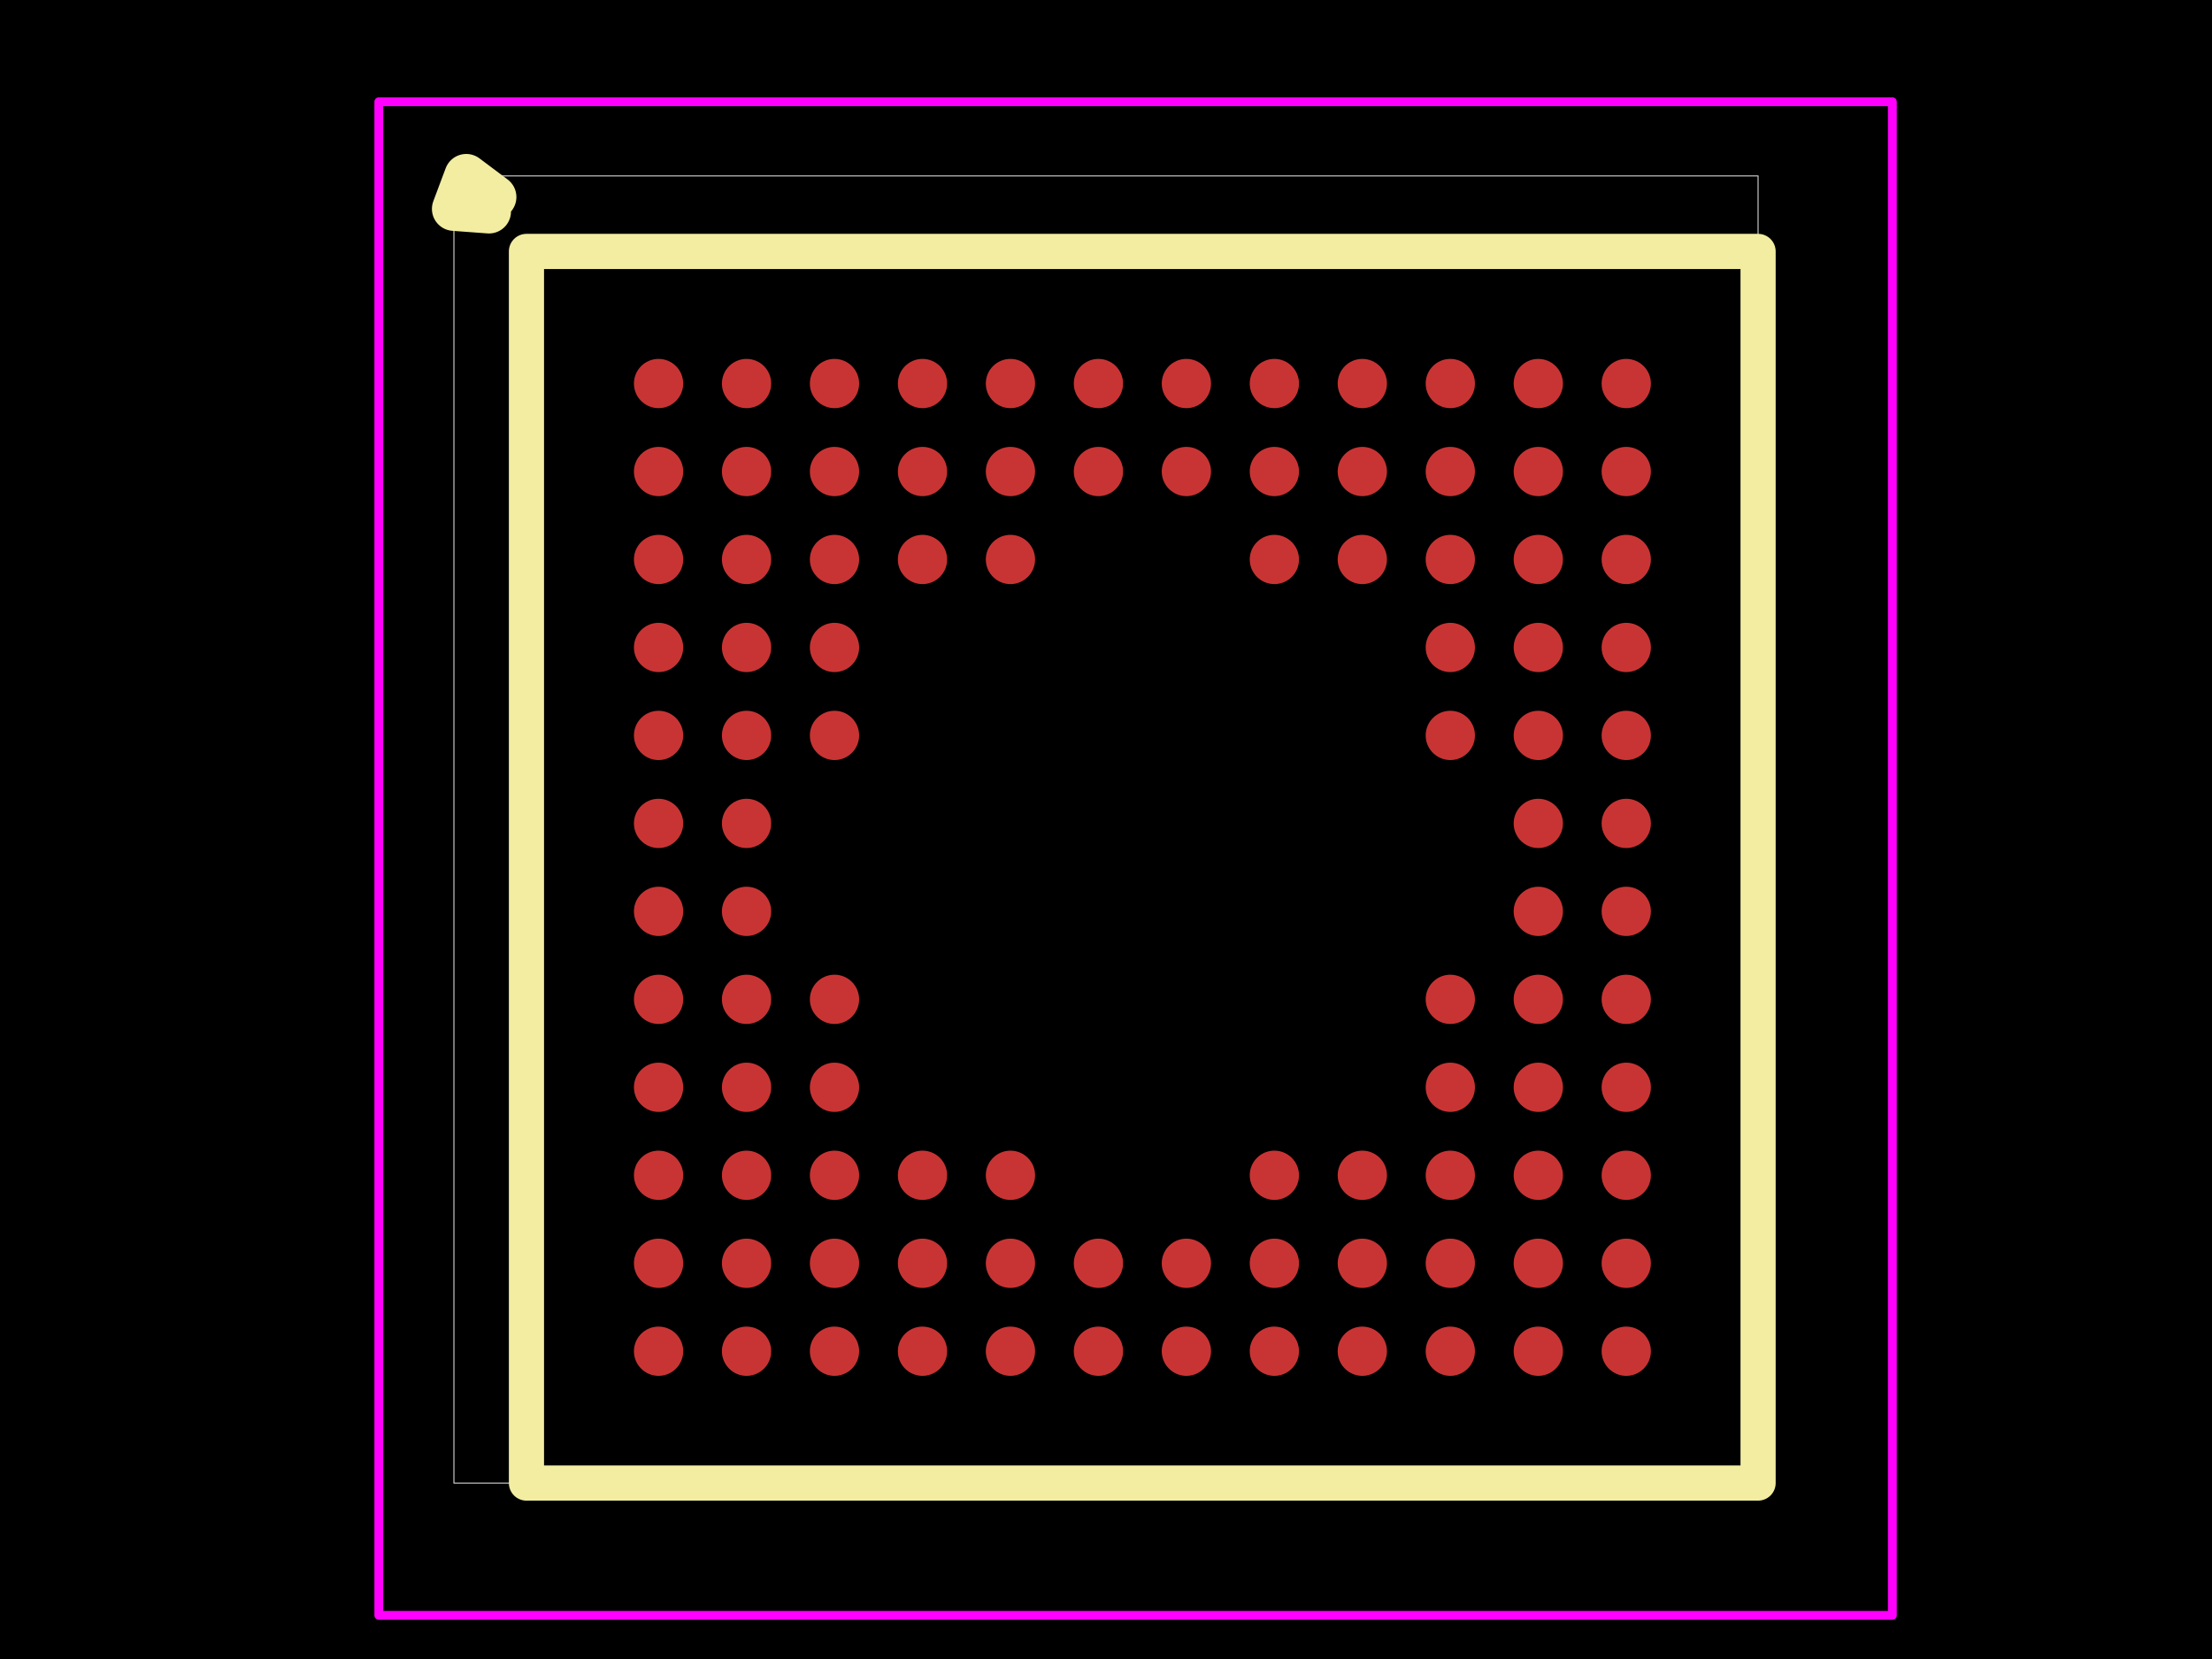
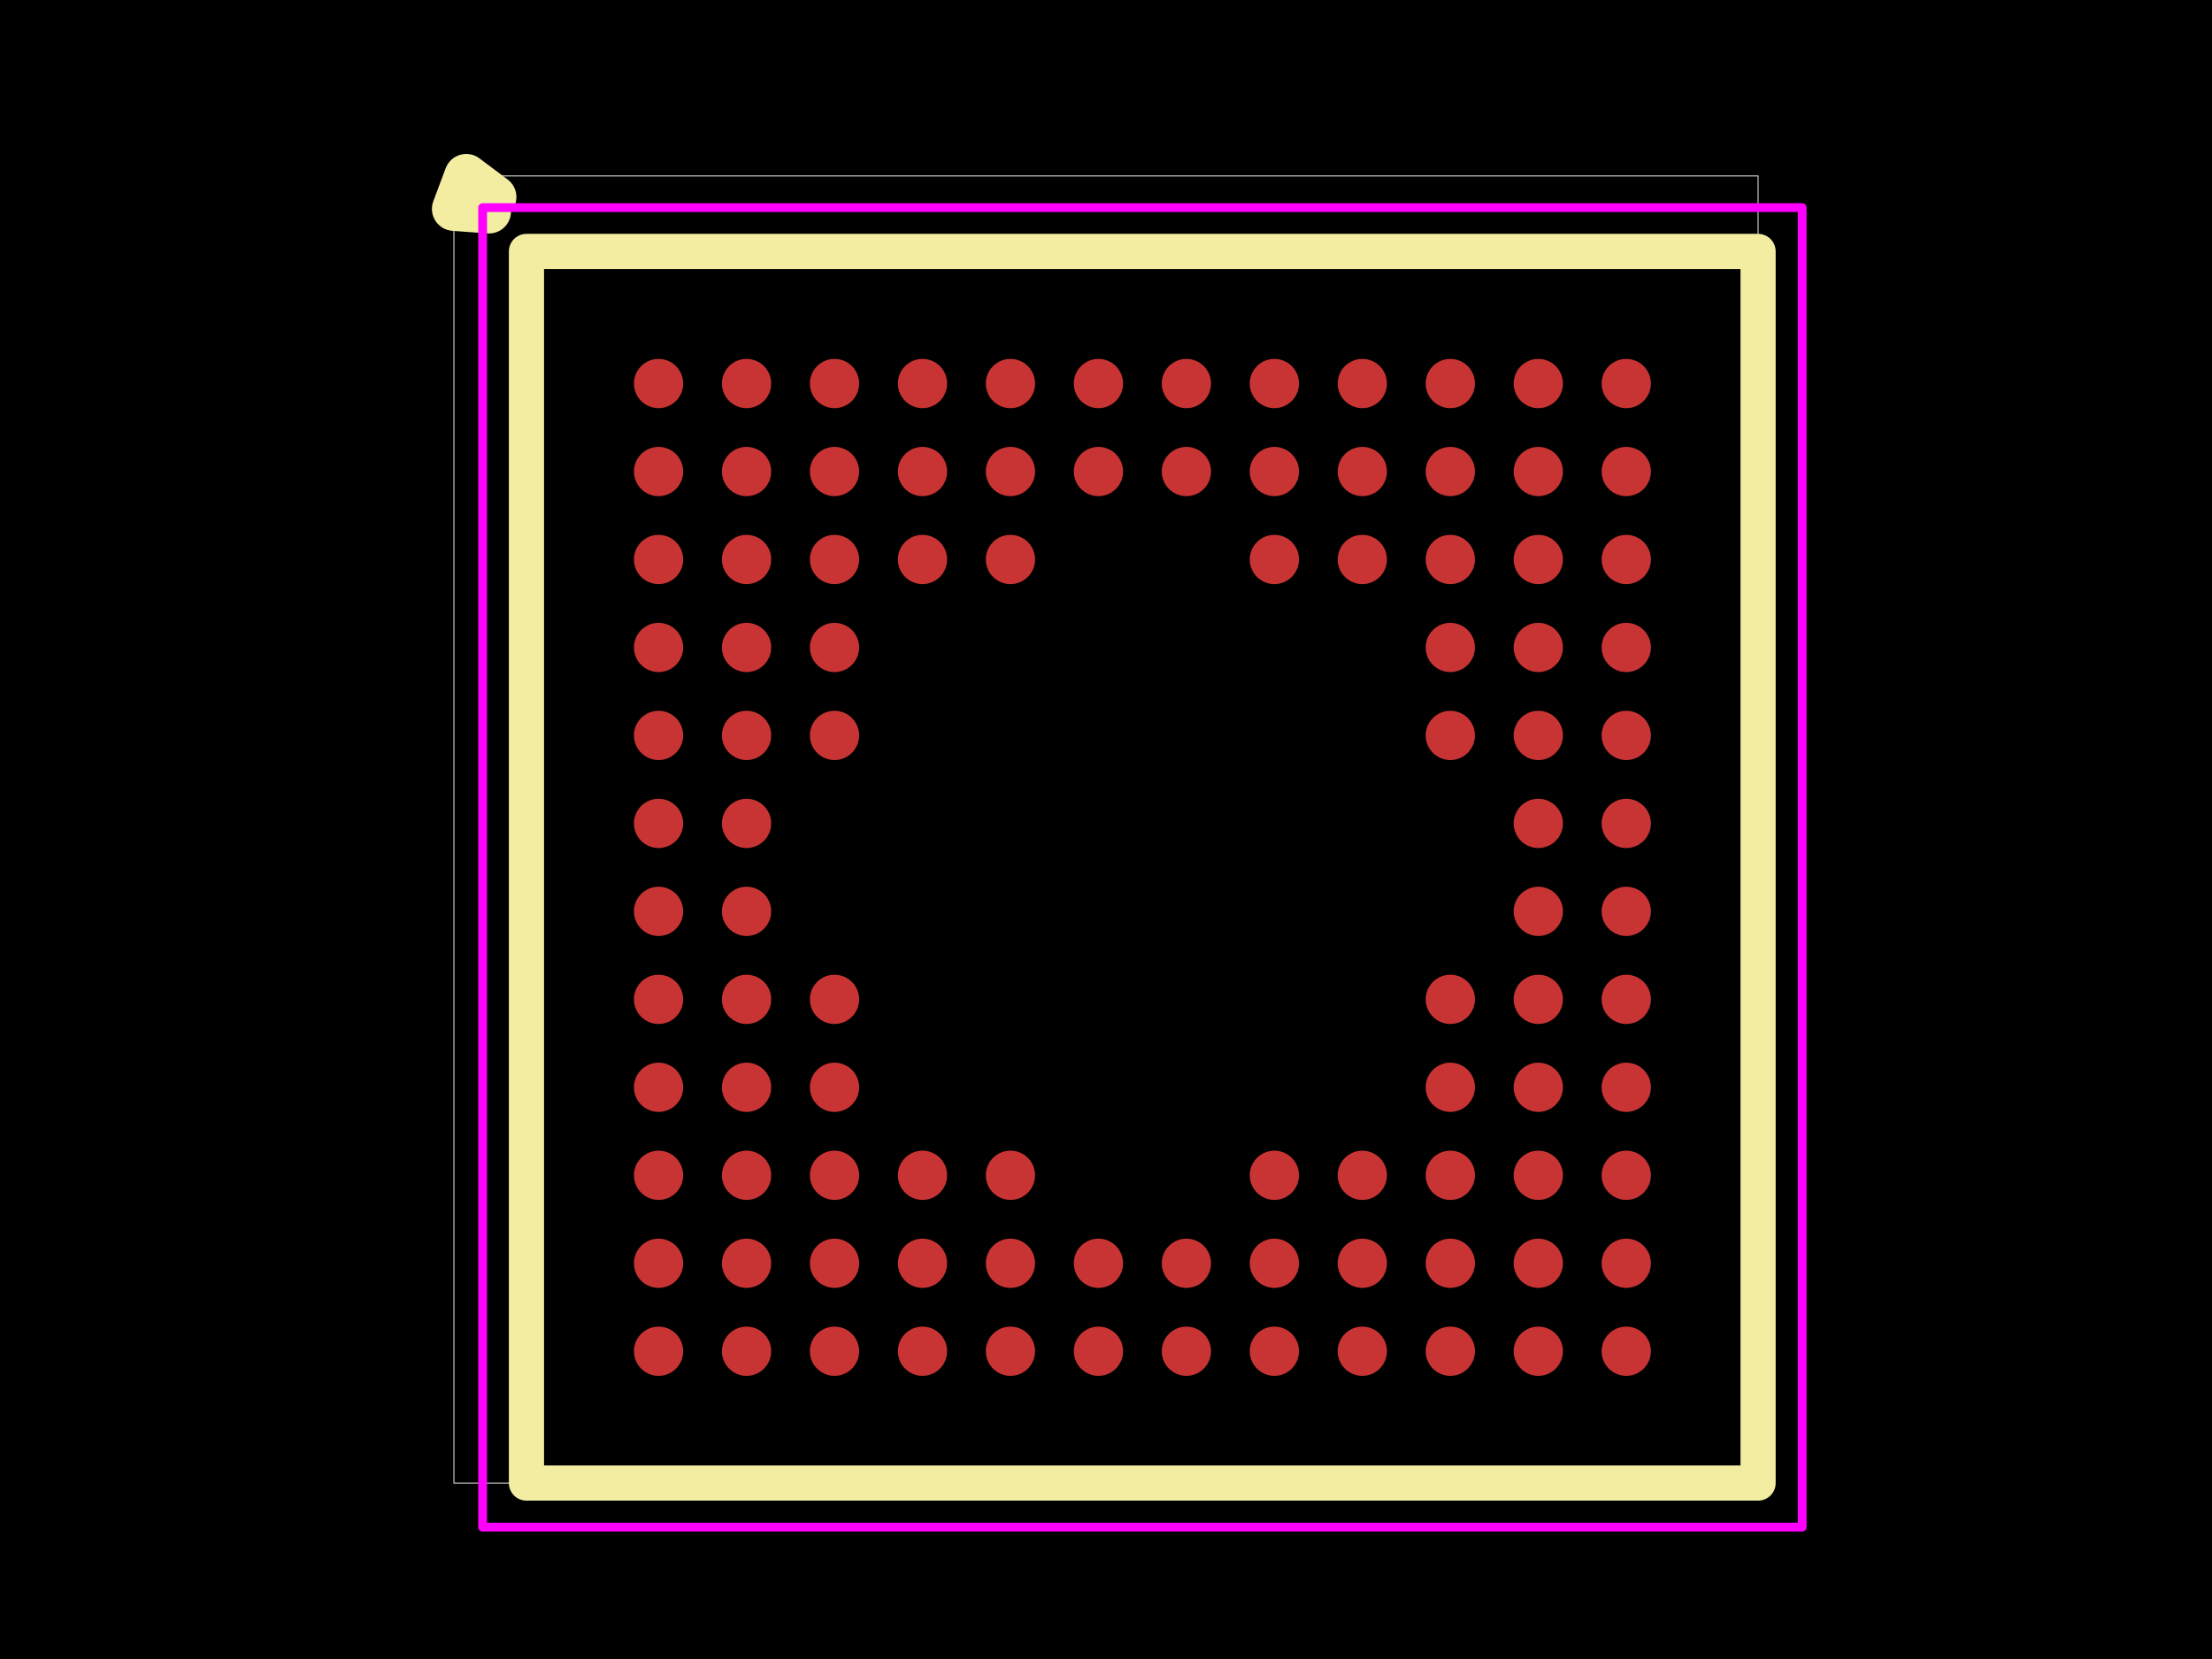
<svg xmlns="http://www.w3.org/2000/svg" width="800" height="600">
  <style />
  <rect class="boundary" x="0" y="0" fill="#000" width="800" height="600" data-type="pcb_background" data-pcb-layer="global" />
  <rect class="pcb-boundary" fill="none" stroke="#fff" stroke-width="0.3" x="164.164" y="63.631" width="471.671" height="472.738" data-type="pcb_boundary" data-pcb-layer="global" />
  <circle class="pcb-pad" fill="rgb(200, 52, 52)" cx="238.178" cy="138.709" r="8.909" data-type="pcb_smtpad" data-pcb-layer="top" />
  <circle class="pcb-pad" fill="rgb(200, 52, 52)" cx="270.001" cy="138.709" r="8.909" data-type="pcb_smtpad" data-pcb-layer="top" />
  <circle class="pcb-pad" fill="rgb(200, 52, 52)" cx="301.809" cy="138.709" r="8.909" data-type="pcb_smtpad" data-pcb-layer="top" />
  <circle class="pcb-pad" fill="rgb(200, 52, 52)" cx="333.632" cy="138.709" r="8.909" data-type="pcb_smtpad" data-pcb-layer="top" />
  <circle class="pcb-pad" fill="rgb(200, 52, 52)" cx="365.44" cy="138.709" r="8.909" data-type="pcb_smtpad" data-pcb-layer="top" />
  <circle class="pcb-pad" fill="rgb(200, 52, 52)" cx="397.264" cy="138.709" r="8.909" data-type="pcb_smtpad" data-pcb-layer="top" />
  <circle class="pcb-pad" fill="rgb(200, 52, 52)" cx="429.071" cy="138.709" r="8.909" data-type="pcb_smtpad" data-pcb-layer="top" />
  <circle class="pcb-pad" fill="rgb(200, 52, 52)" cx="460.895" cy="138.709" r="8.909" data-type="pcb_smtpad" data-pcb-layer="top" />
  <circle class="pcb-pad" fill="rgb(200, 52, 52)" cx="492.702" cy="138.709" r="8.909" data-type="pcb_smtpad" data-pcb-layer="top" />
  <circle class="pcb-pad" fill="rgb(200, 52, 52)" cx="524.526" cy="138.709" r="8.909" data-type="pcb_smtpad" data-pcb-layer="top" />
  <circle class="pcb-pad" fill="rgb(200, 52, 52)" cx="556.349" cy="138.709" r="8.909" data-type="pcb_smtpad" data-pcb-layer="top" />
  <circle class="pcb-pad" fill="rgb(200, 52, 52)" cx="588.157" cy="138.709" r="8.909" data-type="pcb_smtpad" data-pcb-layer="top" />
  <circle class="pcb-pad" fill="rgb(200, 52, 52)" cx="238.178" cy="170.533" r="8.909" data-type="pcb_smtpad" data-pcb-layer="top" />
  <circle class="pcb-pad" fill="rgb(200, 52, 52)" cx="270.001" cy="170.533" r="8.909" data-type="pcb_smtpad" data-pcb-layer="top" />
  <circle class="pcb-pad" fill="rgb(200, 52, 52)" cx="301.809" cy="170.533" r="8.909" data-type="pcb_smtpad" data-pcb-layer="top" />
  <circle class="pcb-pad" fill="rgb(200, 52, 52)" cx="333.632" cy="170.533" r="8.909" data-type="pcb_smtpad" data-pcb-layer="top" />
  <circle class="pcb-pad" fill="rgb(200, 52, 52)" cx="365.44" cy="170.533" r="8.909" data-type="pcb_smtpad" data-pcb-layer="top" />
  <circle class="pcb-pad" fill="rgb(200, 52, 52)" cx="397.264" cy="170.533" r="8.909" data-type="pcb_smtpad" data-pcb-layer="top" />
  <circle class="pcb-pad" fill="rgb(200, 52, 52)" cx="429.071" cy="170.533" r="8.909" data-type="pcb_smtpad" data-pcb-layer="top" />
  <circle class="pcb-pad" fill="rgb(200, 52, 52)" cx="460.895" cy="170.533" r="8.909" data-type="pcb_smtpad" data-pcb-layer="top" />
  <circle class="pcb-pad" fill="rgb(200, 52, 52)" cx="492.702" cy="170.533" r="8.909" data-type="pcb_smtpad" data-pcb-layer="top" />
  <circle class="pcb-pad" fill="rgb(200, 52, 52)" cx="524.526" cy="170.533" r="8.909" data-type="pcb_smtpad" data-pcb-layer="top" />
  <circle class="pcb-pad" fill="rgb(200, 52, 52)" cx="556.349" cy="170.533" r="8.909" data-type="pcb_smtpad" data-pcb-layer="top" />
  <circle class="pcb-pad" fill="rgb(200, 52, 52)" cx="588.157" cy="170.533" r="8.909" data-type="pcb_smtpad" data-pcb-layer="top" />
  <circle class="pcb-pad" fill="rgb(200, 52, 52)" cx="238.178" cy="202.34" r="8.909" data-type="pcb_smtpad" data-pcb-layer="top" />
  <circle class="pcb-pad" fill="rgb(200, 52, 52)" cx="270.001" cy="202.34" r="8.909" data-type="pcb_smtpad" data-pcb-layer="top" />
  <circle class="pcb-pad" fill="rgb(200, 52, 52)" cx="301.809" cy="202.34" r="8.909" data-type="pcb_smtpad" data-pcb-layer="top" />
  <circle class="pcb-pad" fill="rgb(200, 52, 52)" cx="333.632" cy="202.34" r="8.909" data-type="pcb_smtpad" data-pcb-layer="top" />
  <circle class="pcb-pad" fill="rgb(200, 52, 52)" cx="365.44" cy="202.34" r="8.909" data-type="pcb_smtpad" data-pcb-layer="top" />
  <circle class="pcb-pad" fill="rgb(200, 52, 52)" cx="460.895" cy="202.34" r="8.909" data-type="pcb_smtpad" data-pcb-layer="top" />
  <circle class="pcb-pad" fill="rgb(200, 52, 52)" cx="492.702" cy="202.34" r="8.909" data-type="pcb_smtpad" data-pcb-layer="top" />
  <circle class="pcb-pad" fill="rgb(200, 52, 52)" cx="524.526" cy="202.34" r="8.909" data-type="pcb_smtpad" data-pcb-layer="top" />
  <circle class="pcb-pad" fill="rgb(200, 52, 52)" cx="556.349" cy="202.34" r="8.909" data-type="pcb_smtpad" data-pcb-layer="top" />
  <circle class="pcb-pad" fill="rgb(200, 52, 52)" cx="588.157" cy="202.34" r="8.909" data-type="pcb_smtpad" data-pcb-layer="top" />
  <circle class="pcb-pad" fill="rgb(200, 52, 52)" cx="238.178" cy="234.164" r="8.909" data-type="pcb_smtpad" data-pcb-layer="top" />
  <circle class="pcb-pad" fill="rgb(200, 52, 52)" cx="270.001" cy="234.164" r="8.909" data-type="pcb_smtpad" data-pcb-layer="top" />
  <circle class="pcb-pad" fill="rgb(200, 52, 52)" cx="301.809" cy="234.164" r="8.909" data-type="pcb_smtpad" data-pcb-layer="top" />
  <circle class="pcb-pad" fill="rgb(200, 52, 52)" cx="524.526" cy="234.164" r="8.909" data-type="pcb_smtpad" data-pcb-layer="top" />
  <circle class="pcb-pad" fill="rgb(200, 52, 52)" cx="556.349" cy="234.164" r="8.909" data-type="pcb_smtpad" data-pcb-layer="top" />
  <circle class="pcb-pad" fill="rgb(200, 52, 52)" cx="588.157" cy="234.164" r="8.909" data-type="pcb_smtpad" data-pcb-layer="top" />
  <circle class="pcb-pad" fill="rgb(200, 52, 52)" cx="238.178" cy="265.972" r="8.909" data-type="pcb_smtpad" data-pcb-layer="top" />
  <circle class="pcb-pad" fill="rgb(200, 52, 52)" cx="270.001" cy="265.972" r="8.909" data-type="pcb_smtpad" data-pcb-layer="top" />
  <circle class="pcb-pad" fill="rgb(200, 52, 52)" cx="301.809" cy="265.972" r="8.909" data-type="pcb_smtpad" data-pcb-layer="top" />
  <circle class="pcb-pad" fill="rgb(200, 52, 52)" cx="524.526" cy="265.972" r="8.909" data-type="pcb_smtpad" data-pcb-layer="top" />
  <circle class="pcb-pad" fill="rgb(200, 52, 52)" cx="556.349" cy="265.972" r="8.909" data-type="pcb_smtpad" data-pcb-layer="top" />
  <circle class="pcb-pad" fill="rgb(200, 52, 52)" cx="588.157" cy="265.972" r="8.909" data-type="pcb_smtpad" data-pcb-layer="top" />
  <circle class="pcb-pad" fill="rgb(200, 52, 52)" cx="238.178" cy="297.795" r="8.909" data-type="pcb_smtpad" data-pcb-layer="top" />
  <circle class="pcb-pad" fill="rgb(200, 52, 52)" cx="270.001" cy="297.795" r="8.909" data-type="pcb_smtpad" data-pcb-layer="top" />
  <circle class="pcb-pad" fill="rgb(200, 52, 52)" cx="556.349" cy="297.795" r="8.909" data-type="pcb_smtpad" data-pcb-layer="top" />
  <circle class="pcb-pad" fill="rgb(200, 52, 52)" cx="588.157" cy="297.795" r="8.909" data-type="pcb_smtpad" data-pcb-layer="top" />
  <circle class="pcb-pad" fill="rgb(200, 52, 52)" cx="238.178" cy="329.603" r="8.909" data-type="pcb_smtpad" data-pcb-layer="top" />
  <circle class="pcb-pad" fill="rgb(200, 52, 52)" cx="270.001" cy="329.603" r="8.909" data-type="pcb_smtpad" data-pcb-layer="top" />
  <circle class="pcb-pad" fill="rgb(200, 52, 52)" cx="556.349" cy="329.603" r="8.909" data-type="pcb_smtpad" data-pcb-layer="top" />
  <circle class="pcb-pad" fill="rgb(200, 52, 52)" cx="588.157" cy="329.603" r="8.909" data-type="pcb_smtpad" data-pcb-layer="top" />
  <circle class="pcb-pad" fill="rgb(200, 52, 52)" cx="238.178" cy="361.426" r="8.909" data-type="pcb_smtpad" data-pcb-layer="top" />
  <circle class="pcb-pad" fill="rgb(200, 52, 52)" cx="270.001" cy="361.426" r="8.909" data-type="pcb_smtpad" data-pcb-layer="top" />
  <circle class="pcb-pad" fill="rgb(200, 52, 52)" cx="301.809" cy="361.426" r="8.909" data-type="pcb_smtpad" data-pcb-layer="top" />
  <circle class="pcb-pad" fill="rgb(200, 52, 52)" cx="524.526" cy="361.426" r="8.909" data-type="pcb_smtpad" data-pcb-layer="top" />
  <circle class="pcb-pad" fill="rgb(200, 52, 52)" cx="556.349" cy="361.426" r="8.909" data-type="pcb_smtpad" data-pcb-layer="top" />
  <circle class="pcb-pad" fill="rgb(200, 52, 52)" cx="588.157" cy="361.426" r="8.909" data-type="pcb_smtpad" data-pcb-layer="top" />
  <circle class="pcb-pad" fill="rgb(200, 52, 52)" cx="238.178" cy="393.234" r="8.909" data-type="pcb_smtpad" data-pcb-layer="top" />
  <circle class="pcb-pad" fill="rgb(200, 52, 52)" cx="270.001" cy="393.234" r="8.909" data-type="pcb_smtpad" data-pcb-layer="top" />
  <circle class="pcb-pad" fill="rgb(200, 52, 52)" cx="301.809" cy="393.234" r="8.909" data-type="pcb_smtpad" data-pcb-layer="top" />
  <circle class="pcb-pad" fill="rgb(200, 52, 52)" cx="524.526" cy="393.234" r="8.909" data-type="pcb_smtpad" data-pcb-layer="top" />
  <circle class="pcb-pad" fill="rgb(200, 52, 52)" cx="556.349" cy="393.234" r="8.909" data-type="pcb_smtpad" data-pcb-layer="top" />
  <circle class="pcb-pad" fill="rgb(200, 52, 52)" cx="588.157" cy="393.234" r="8.909" data-type="pcb_smtpad" data-pcb-layer="top" />
  <circle class="pcb-pad" fill="rgb(200, 52, 52)" cx="238.178" cy="425.057" r="8.909" data-type="pcb_smtpad" data-pcb-layer="top" />
  <circle class="pcb-pad" fill="rgb(200, 52, 52)" cx="270.001" cy="425.057" r="8.909" data-type="pcb_smtpad" data-pcb-layer="top" />
  <circle class="pcb-pad" fill="rgb(200, 52, 52)" cx="301.809" cy="425.057" r="8.909" data-type="pcb_smtpad" data-pcb-layer="top" />
  <circle class="pcb-pad" fill="rgb(200, 52, 52)" cx="333.632" cy="425.057" r="8.909" data-type="pcb_smtpad" data-pcb-layer="top" />
  <circle class="pcb-pad" fill="rgb(200, 52, 52)" cx="365.44" cy="425.057" r="8.909" data-type="pcb_smtpad" data-pcb-layer="top" />
  <circle class="pcb-pad" fill="rgb(200, 52, 52)" cx="460.895" cy="425.057" r="8.909" data-type="pcb_smtpad" data-pcb-layer="top" />
  <circle class="pcb-pad" fill="rgb(200, 52, 52)" cx="492.702" cy="425.057" r="8.909" data-type="pcb_smtpad" data-pcb-layer="top" />
  <circle class="pcb-pad" fill="rgb(200, 52, 52)" cx="524.526" cy="425.057" r="8.909" data-type="pcb_smtpad" data-pcb-layer="top" />
  <circle class="pcb-pad" fill="rgb(200, 52, 52)" cx="556.349" cy="425.057" r="8.909" data-type="pcb_smtpad" data-pcb-layer="top" />
  <circle class="pcb-pad" fill="rgb(200, 52, 52)" cx="588.157" cy="425.057" r="8.909" data-type="pcb_smtpad" data-pcb-layer="top" />
  <circle class="pcb-pad" fill="rgb(200, 52, 52)" cx="238.178" cy="456.881" r="8.909" data-type="pcb_smtpad" data-pcb-layer="top" />
  <circle class="pcb-pad" fill="rgb(200, 52, 52)" cx="270.001" cy="456.881" r="8.909" data-type="pcb_smtpad" data-pcb-layer="top" />
  <circle class="pcb-pad" fill="rgb(200, 52, 52)" cx="301.809" cy="456.881" r="8.909" data-type="pcb_smtpad" data-pcb-layer="top" />
  <circle class="pcb-pad" fill="rgb(200, 52, 52)" cx="333.632" cy="456.881" r="8.909" data-type="pcb_smtpad" data-pcb-layer="top" />
  <circle class="pcb-pad" fill="rgb(200, 52, 52)" cx="365.44" cy="456.881" r="8.909" data-type="pcb_smtpad" data-pcb-layer="top" />
  <circle class="pcb-pad" fill="rgb(200, 52, 52)" cx="397.264" cy="456.881" r="8.909" data-type="pcb_smtpad" data-pcb-layer="top" />
  <circle class="pcb-pad" fill="rgb(200, 52, 52)" cx="429.071" cy="456.881" r="8.909" data-type="pcb_smtpad" data-pcb-layer="top" />
  <circle class="pcb-pad" fill="rgb(200, 52, 52)" cx="460.895" cy="456.881" r="8.909" data-type="pcb_smtpad" data-pcb-layer="top" />
  <circle class="pcb-pad" fill="rgb(200, 52, 52)" cx="492.702" cy="456.881" r="8.909" data-type="pcb_smtpad" data-pcb-layer="top" />
  <circle class="pcb-pad" fill="rgb(200, 52, 52)" cx="524.526" cy="456.881" r="8.909" data-type="pcb_smtpad" data-pcb-layer="top" />
  <circle class="pcb-pad" fill="rgb(200, 52, 52)" cx="556.349" cy="456.881" r="8.909" data-type="pcb_smtpad" data-pcb-layer="top" />
  <circle class="pcb-pad" fill="rgb(200, 52, 52)" cx="588.157" cy="456.881" r="8.909" data-type="pcb_smtpad" data-pcb-layer="top" />
  <circle class="pcb-pad" fill="rgb(200, 52, 52)" cx="238.178" cy="488.688" r="8.909" data-type="pcb_smtpad" data-pcb-layer="top" />
  <circle class="pcb-pad" fill="rgb(200, 52, 52)" cx="270.001" cy="488.688" r="8.909" data-type="pcb_smtpad" data-pcb-layer="top" />
  <circle class="pcb-pad" fill="rgb(200, 52, 52)" cx="301.809" cy="488.688" r="8.909" data-type="pcb_smtpad" data-pcb-layer="top" />
  <circle class="pcb-pad" fill="rgb(200, 52, 52)" cx="333.632" cy="488.688" r="8.909" data-type="pcb_smtpad" data-pcb-layer="top" />
  <circle class="pcb-pad" fill="rgb(200, 52, 52)" cx="365.44" cy="488.688" r="8.909" data-type="pcb_smtpad" data-pcb-layer="top" />
  <circle class="pcb-pad" fill="rgb(200, 52, 52)" cx="397.264" cy="488.688" r="8.909" data-type="pcb_smtpad" data-pcb-layer="top" />
  <circle class="pcb-pad" fill="rgb(200, 52, 52)" cx="429.071" cy="488.688" r="8.909" data-type="pcb_smtpad" data-pcb-layer="top" />
  <circle class="pcb-pad" fill="rgb(200, 52, 52)" cx="460.895" cy="488.688" r="8.909" data-type="pcb_smtpad" data-pcb-layer="top" />
  <circle class="pcb-pad" fill="rgb(200, 52, 52)" cx="492.702" cy="488.688" r="8.909" data-type="pcb_smtpad" data-pcb-layer="top" />
  <circle class="pcb-pad" fill="rgb(200, 52, 52)" cx="524.526" cy="488.688" r="8.909" data-type="pcb_smtpad" data-pcb-layer="top" />
  <circle class="pcb-pad" fill="rgb(200, 52, 52)" cx="556.349" cy="488.688" r="8.909" data-type="pcb_smtpad" data-pcb-layer="top" />
  <circle class="pcb-pad" fill="rgb(200, 52, 52)" cx="588.157" cy="488.688" r="8.909" data-type="pcb_smtpad" data-pcb-layer="top" />
  <path class="pcb-silkscreen pcb-silkscreen-top" d="M 635.836 90.934 L 190.4 90.934 L 190.4 536.369 L 635.836 536.369 L 635.836 90.934 Z" fill="none" stroke="#f2eda1" stroke-width="12.72" stroke-linecap="round" stroke-linejoin="round" data-pcb-component-id="pcb_component_1" data-pcb-silkscreen-path-id="pcb_silkscreen_path_207" data-type="pcb_silkscreen_path" data-pcb-layer="top" />
  <path class="pcb-silkscreen pcb-silkscreen-top" d="M 178.814 71.266 L 168.629 63.631 L 164.164 75.55 L 176.858 76.486" fill="none" stroke="#f2eda1" stroke-width="15.904" stroke-linecap="round" stroke-linejoin="round" data-pcb-component-id="pcb_component_1" data-pcb-silkscreen-path-id="pcb_silkscreen_arc_208" data-type="pcb_silkscreen_path" data-pcb-layer="top" />
-   <polygon points="136.998,36.802 684.391,36.802 684.391,584.196 136.998,584.196 136.998,36.802" class="pcb-courtyard-outline pcb-courtyard-top" data-pcb-courtyard-outline-id="pcb_courtyard_outline_C2055640_1" data-type="pcb_courtyard_outline" data-pcb-layer="top" fill="none" stroke="#FF00FF" stroke-width="3.182" stroke-linejoin="round" />
+   <polygon points="174.551,75.084 651.784,75.084 651.784,552.317 174.551,552.317 174.551,75.084" class="pcb-courtyard-outline pcb-courtyard-top" data-pcb-courtyard-outline-id="pcb_courtyard_outline_C2055640_1" data-type="pcb_courtyard_outline" data-pcb-layer="top" fill="none" stroke="#FF00FF" stroke-width="3.182" stroke-linejoin="round" />
</svg>
